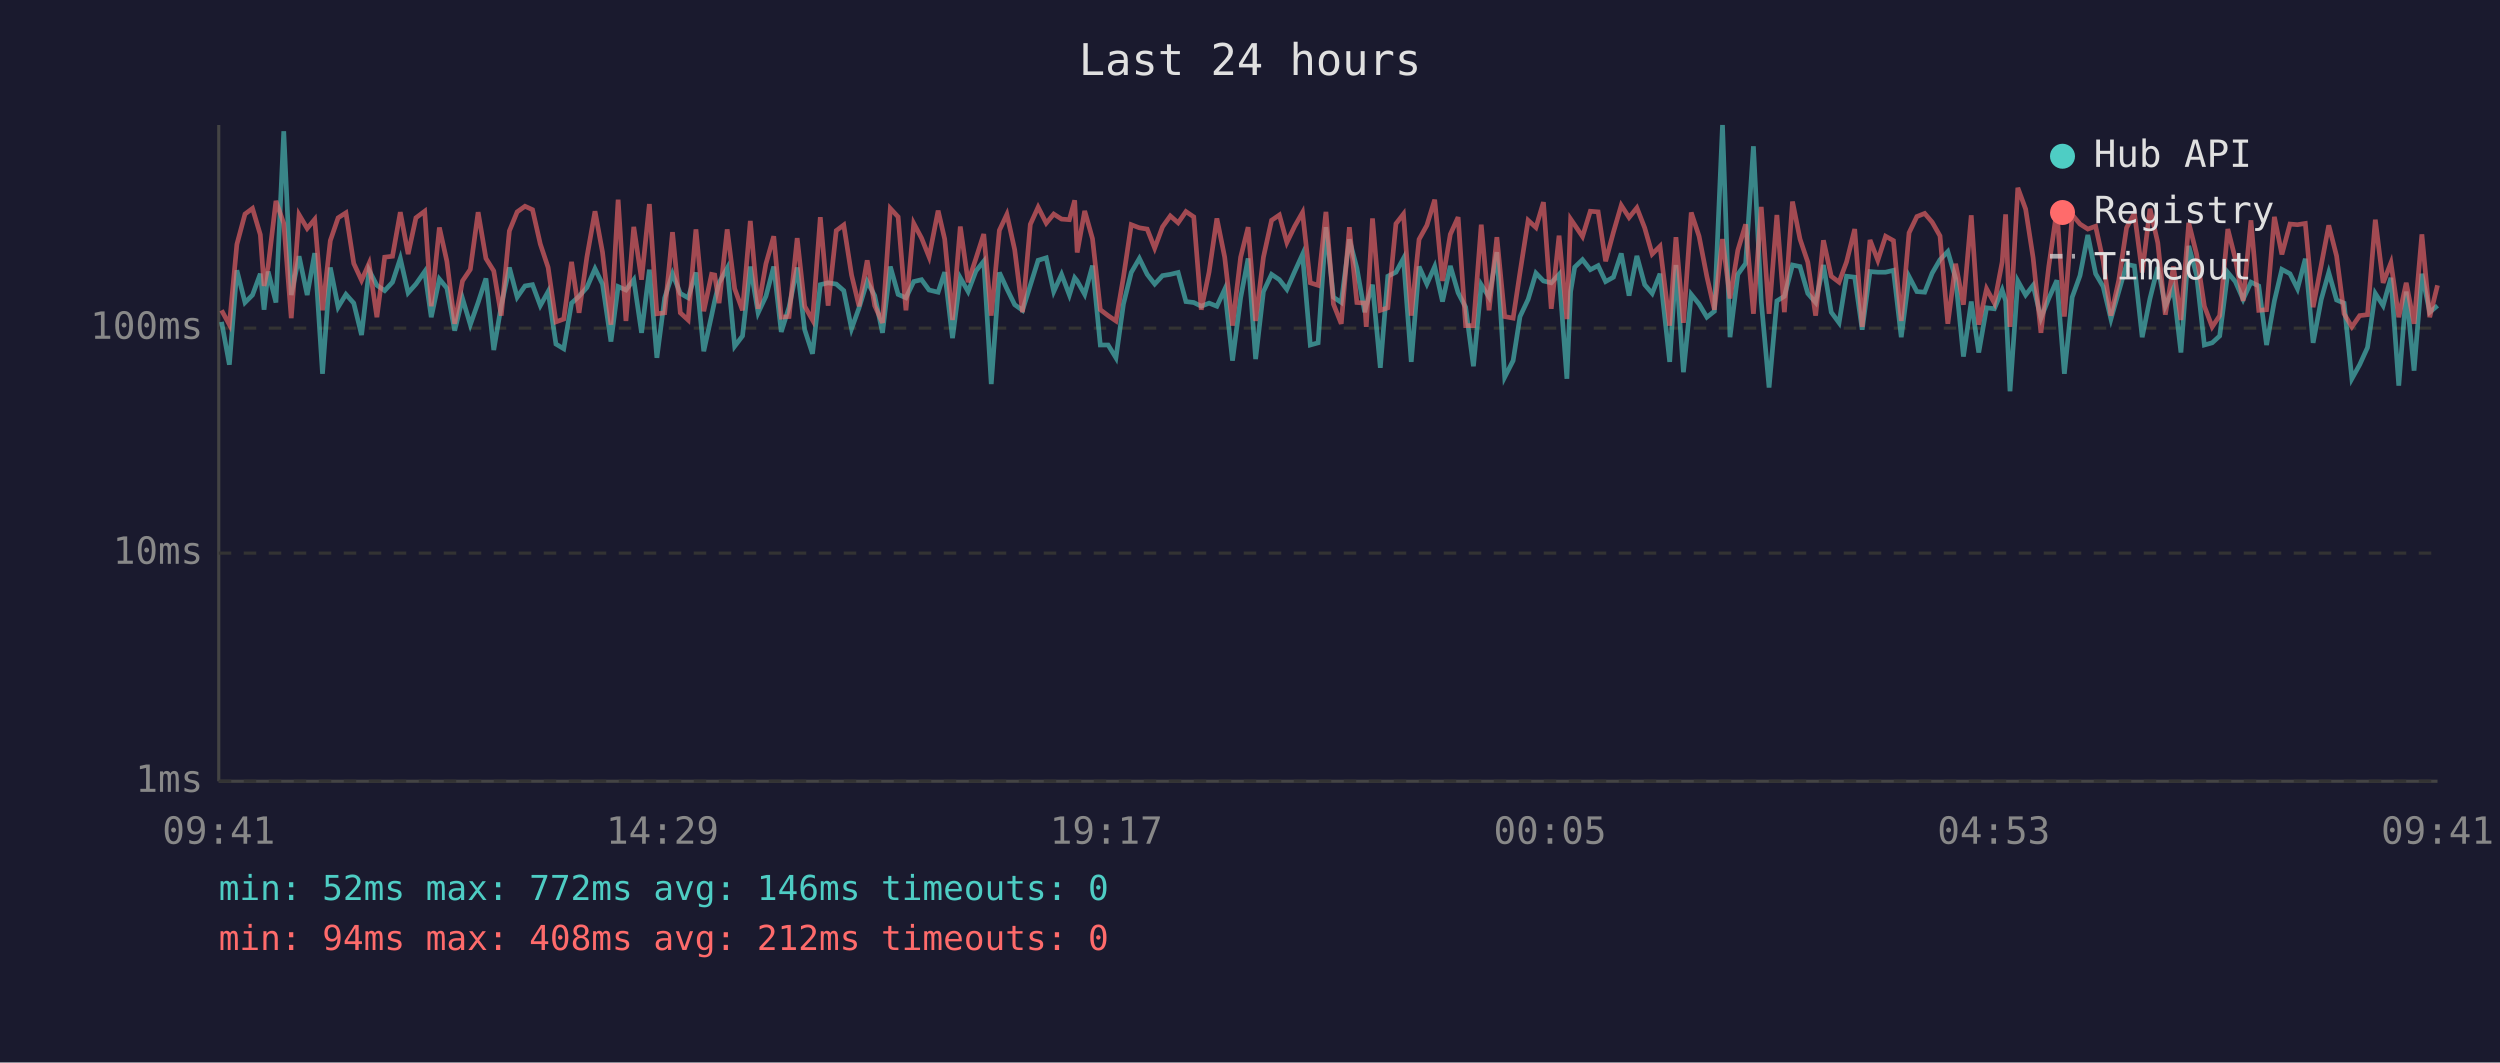
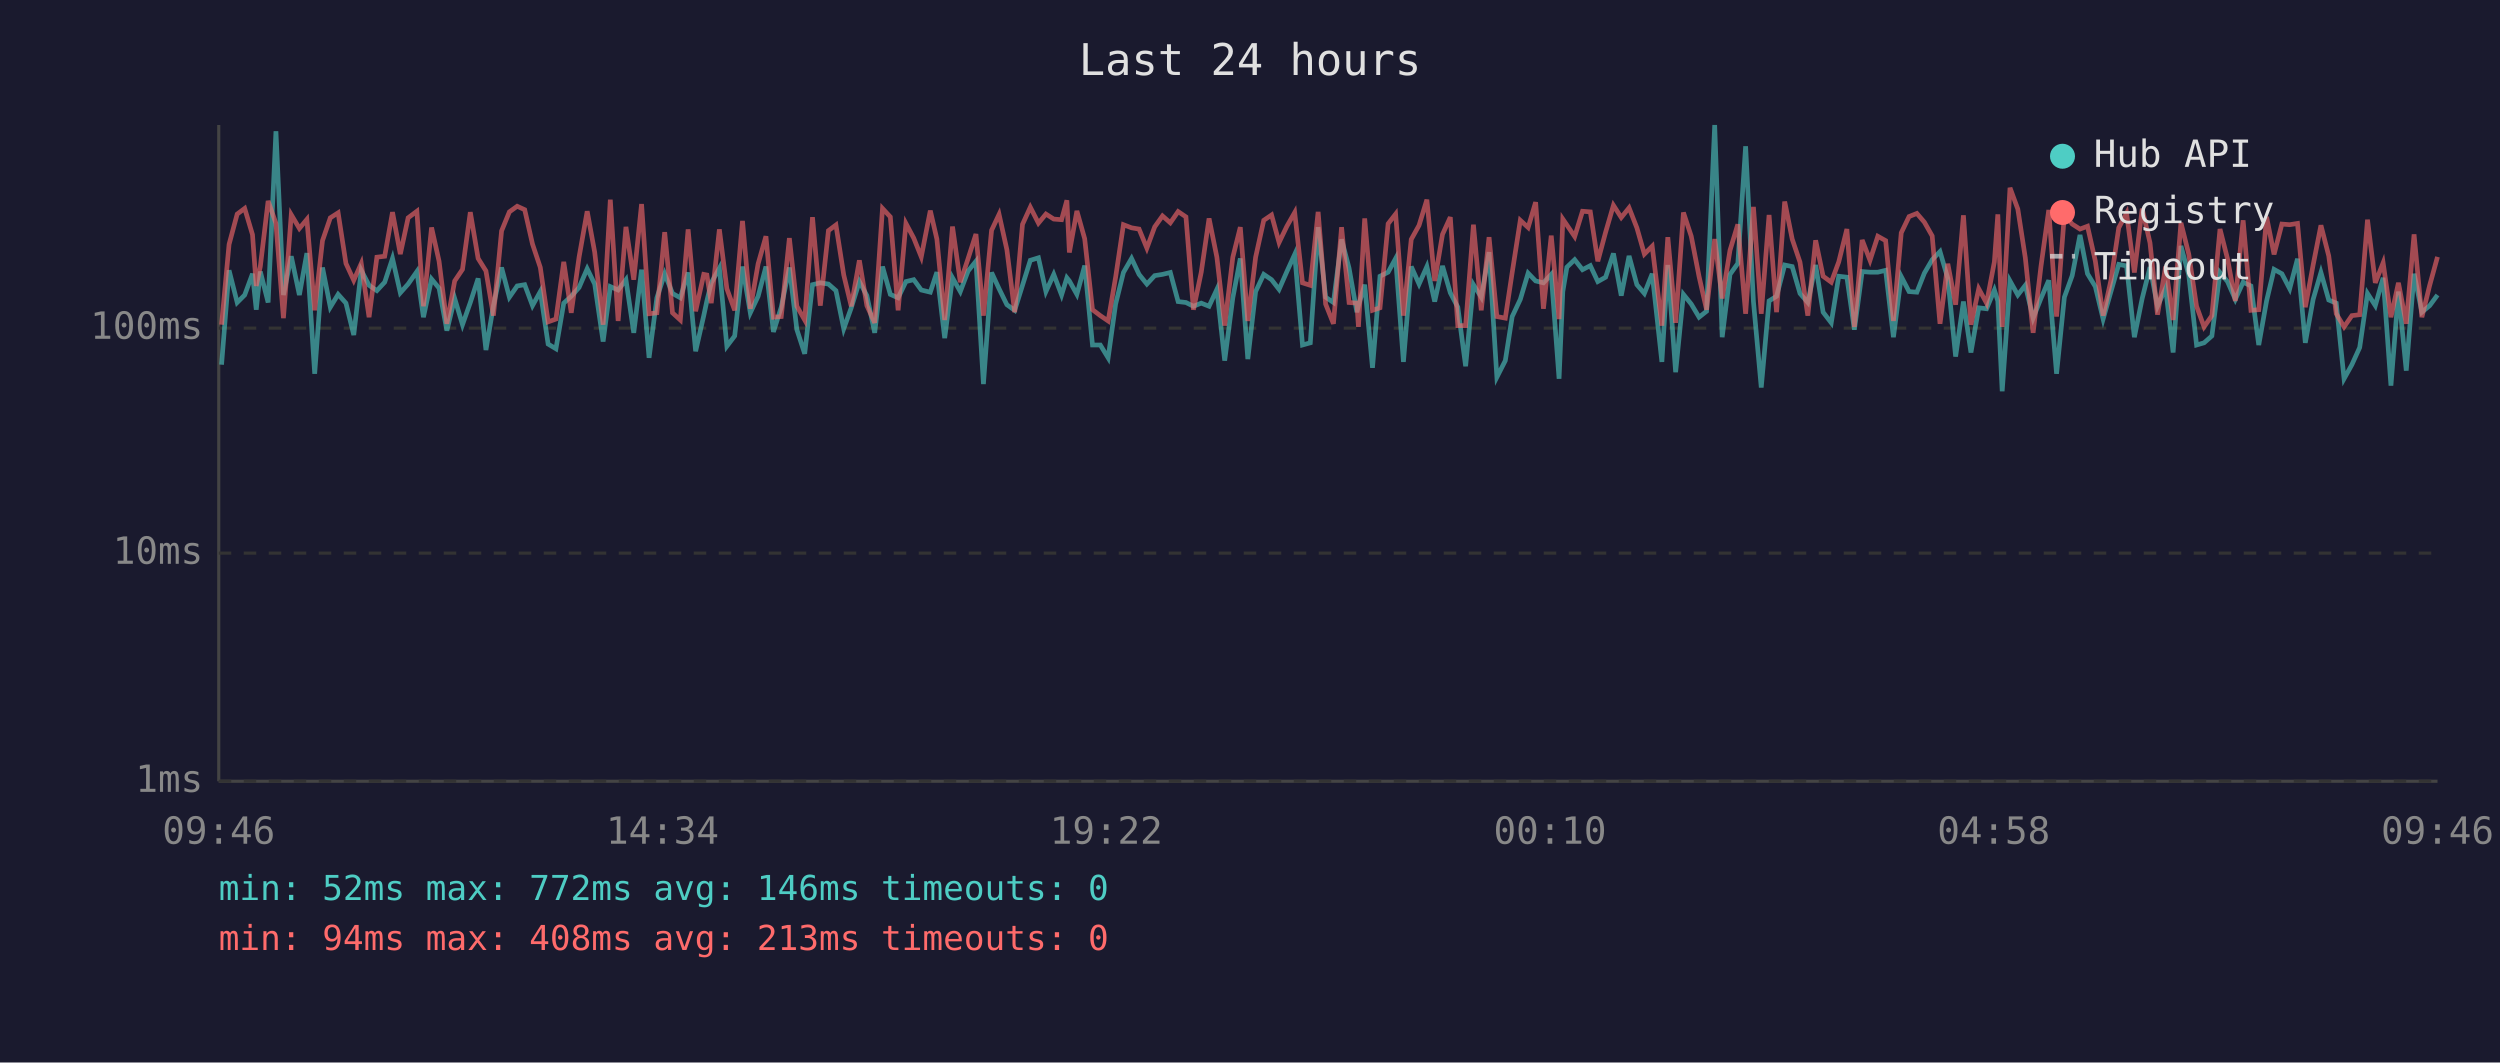
<svg xmlns="http://www.w3.org/2000/svg" viewBox="0 0 800 340" font-family="monospace" font-size="12">
  <rect width="800" height="340" fill="#1a1a2e" />
  <text x="400" y="24" fill="#e0e0e0" font-size="14" text-anchor="middle">Last 24 hours</text>
  <line x1="70" y1="40" x2="70" y2="250" stroke="#444" stroke-width="1" />
  <line x1="70" y1="250" x2="780" y2="250" stroke="#444" stroke-width="1" />
  <line x1="70" y1="250" x2="780" y2="250" stroke="#333" stroke-width="1" stroke-dasharray="4" />
  <text x="65" y="250" fill="#888" text-anchor="end" dominant-baseline="middle">1ms</text>
  <line x1="70" y1="177" x2="780" y2="177" stroke="#333" stroke-width="1" stroke-dasharray="4" />
  <text x="65" y="177" fill="#888" text-anchor="end" dominant-baseline="middle">10ms</text>
  <line x1="70" y1="105" x2="780" y2="105" stroke="#333" stroke-width="1" stroke-dasharray="4" />
  <text x="65" y="105" fill="#888" text-anchor="end" dominant-baseline="middle">100ms</text>
-   <text x="70" y="270" fill="#888" text-anchor="middle">09:41</text>
-   <text x="212" y="270" fill="#888" text-anchor="middle">14:29</text>
-   <text x="354" y="270" fill="#888" text-anchor="middle">19:17</text>
-   <text x="496" y="270" fill="#888" text-anchor="middle">00:05</text>
-   <text x="638" y="270" fill="#888" text-anchor="middle">04:53</text>
-   <text x="780" y="270" fill="#888" text-anchor="middle">09:41</text>
-   <polyline points="70.9,103.0 73.4,116.7 75.8,86.5 78.4,96.8 80.8,94.4 83.3,87.6 84.5,99.1 85.8,86.9 88.3,96.8 90.8,42.0 93.2,94.4 95.7,82.0 98.3,94.4 100.7,81.0 103.2,119.6 105.7,85.6 108.2,98.3 110.7,94.2 113.2,97.0 115.7,107.2 118.1,86.5 120.6,91.3 123.1,93.0 125.6,90.3 128.1,82.7 130.6,93.7 133.1,90.9 135.9,86.9 138.0,101.5 140.6,89.3 143.0,92.2 145.5,105.8 148.0,95.5 150.5,103.9 153.0,96.8 155.5,89.1 158.0,112.0 160.4,97.8 163.0,85.6 165.5,95.1 168.0,91.5 170.4,91.1 172.9,97.8 175.4,93.3 177.9,110.1 180.4,111.6 182.9,97.0 185.3,94.8 187.8,92.0 190.4,86.0 192.8,90.9 195.5,109.3 197.8,91.7 200.3,92.8 202.8,89.5 205.3,106.5 207.8,86.3 210.2,114.5 212.7,95.3 215.2,87.6 217.7,93.9 220.2,95.3 222.7,87.2 225.2,112.4 227.7,101.0 228.7,96.3 230.1,90.5 232.7,85.8 235.1,110.8 237.6,107.5 240.1,85.3 242.6,100.1 245.1,94.8 247.6,85.3 250.0,106.2 252.5,98.3 255.1,85.6 257.5,105.5 260.0,113.2 262.5,91.1 265.0,90.5 267.6,90.9 270.0,93.0 272.5,105.2 274.9,98.5 277.5,90.1 279.9,94.6 282.4,106.5 284.9,85.3 287.4,94.2 289.9,95.3 292.4,90.1 294.9,89.5 297.3,92.8 300.2,93.5 302.3,87.1 304.8,108.2 307.3,88.9 309.8,93.3 312.3,86.7 314.8,83.6 317.2,122.9 319.8,87.2 322.2,92.4 324.7,97.5 327.2,99.3 329.7,91.3 332.2,83.3 334.8,82.5 337.2,93.3 339.7,87.8 342.2,94.4 343.9,88.9 344.7,89.9 347.1,94.2 349.6,85.0 352.1,110.4 354.6,110.4 357.1,114.5 359.5,97.3 362.0,87.2 364.6,82.7 367.1,87.8 369.5,90.9 372.0,88.2 374.5,87.8 377.0,87.2 379.5,96.5 382.0,96.8 384.4,98.0 386.9,97.0 389.4,98.0 391.9,92.6 394.4,115.4 397.0,95.3 399.4,82.7 401.8,114.9 404.3,93.3 406.9,87.8 409.4,89.5 411.8,92.6 414.3,86.9 416.8,81.4 419.3,110.4 421.8,109.7 424.3,72.7 426.7,95.1 429.2,96.8 431.8,76.6 434.2,85.8 436.7,99.9 437.2,97.8 439.2,91.1 441.7,117.7 444.1,88.4 446.7,87.1 449.1,82.7 451.6,115.8 454.1,85.3 456.6,90.9 459.1,85.3 461.6,96.5 464.1,85.1 466.6,93.7 469.0,98.3 471.5,117.2 474.0,91.1 476.5,95.1 479.0,80.7 481.5,120.7 484.2,115.4 486.4,101.3 489.0,95.8 491.5,87.4 493.9,89.9 496.4,90.5 498.9,87.8 501.4,121.2 502.6,93.3 503.9,85.5 506.4,83.1 508.9,86.3 511.4,85.0 513.8,90.1 516.3,88.7 518.8,81.1 521.3,94.6 523.8,81.9 526.3,91.1 528.7,93.9 531.2,87.6 534.3,115.8 536.3,84.8 538.7,119.1 541.2,94.2 543.7,97.3 546.2,101.5 548.6,99.6 551.2,40.0 553.6,107.9 556.1,87.8 558.6,84.3 561.1,46.8 563.6,96.5 566.1,124.0 568.6,96.3 571.0,94.8 573.6,84.8 576.0,85.3 578.5,93.9 581.0,96.8 583.5,84.8 586.0,99.9 588.5,103.3 590.9,88.4 593.5,88.7 595.9,105.5 598.4,86.9 600.9,87.1 603.4,87.1 605.9,86.5 608.4,107.9 610.9,88.5 613.4,93.3 615.9,93.5 618.3,87.4 620.8,83.1 623.3,80.5 625.8,89.1 628.3,114.1 630.8,96.5 633.2,112.8 635.7,98.5 638.2,98.8 640.7,92.8 641.8,96.3 643.2,125.2 645.7,89.9 648.2,94.4 650.6,91.3 653.1,101.8 655.6,95.5 658.2,89.7 660.6,119.6 663.1,95.1 665.6,88.2 668.1,75.2 670.6,87.6 673.0,91.7 675.5,102.1 678.0,93.3 680.5,84.6 683.0,85.1 685.5,107.9 688.0,95.5 690.5,85.5 692.9,98.0 695.5,92.2 697.9,112.8 700.4,78.7 702.9,88.0 705.4,110.4 707.9,109.7 710.3,107.5 712.9,87.2 715.3,90.1 717.8,95.8 720.3,90.3 722.8,91.5 725.3,110.4 727.8,96.3 730.2,86.2 732.8,87.6 735.2,92.4 737.7,82.8 740.2,109.7 742.8,95.8 745.2,87.2 747.7,96.0 750.1,97.0 752.6,121.2 755.1,116.7 757.6,111.2 760.1,93.9 762.6,97.8 765.1,88.9 767.6,123.4 770.0,93.3 772.5,118.6 775.0,87.6 777.5,99.9 780.0,97.8" fill="none" stroke="#4ecdc4" stroke-width="1.5" opacity="0.6" />
-   <polyline points="70.9,99.3 73.4,103.9 75.8,78.2 78.4,68.5 80.8,66.7 83.3,75.1 84.5,91.5 85.8,85.3 88.3,64.3 90.8,71.5 93.2,101.8 95.7,68.7 98.3,73.1 100.7,70.2 103.2,99.3 105.7,77.0 108.2,69.7 110.7,68.1 113.2,84.3 115.7,89.7 118.1,84.3 120.6,101.5 123.1,82.3 125.6,82.0 128.1,67.9 130.6,81.3 133.1,69.7 135.9,67.6 138.0,98.0 140.6,72.8 143.0,83.6 145.5,103.6 148.0,89.9 150.5,86.2 153.0,67.9 155.5,82.7 158.0,86.7 160.4,101.0 163.0,73.9 165.5,67.8 168.0,66.0 170.4,67.1 172.9,78.1 175.4,85.6 177.9,103.0 180.4,102.1 182.9,83.8 185.3,100.1 187.8,82.3 190.4,67.6 192.8,80.7 195.5,103.9 197.8,63.9 200.3,102.7 202.8,72.6 205.3,89.5 207.8,65.3 210.2,100.4 212.7,100.1 215.2,74.3 217.7,100.1 220.2,102.4 222.7,73.4 225.2,99.6 227.7,87.8 228.7,88.0 230.1,97.0 232.7,73.4 235.1,92.4 237.6,99.3 240.1,70.7 242.6,98.8 245.1,84.4 247.6,75.6 250.0,101.5 252.5,101.3 255.1,76.2 257.5,98.0 260.0,102.4 262.5,69.5 265.0,97.8 267.6,73.8 270.0,72.0 272.5,88.0 274.9,98.0 277.5,83.3 279.9,97.8 282.4,103.3 284.9,66.7 287.4,69.4 289.9,99.3 292.4,71.5 294.9,76.2 297.3,82.2 300.2,67.4 302.3,76.5 304.8,102.4 307.3,72.5 309.8,90.3 312.3,82.7 314.8,74.9 317.2,101.0 319.8,73.7 322.2,68.6 324.7,79.9 327.2,99.9 329.7,71.8 332.2,66.3 334.8,71.4 337.2,68.5 339.7,70.1 342.2,70.3 343.9,64.1 344.7,80.8 347.1,67.5 349.6,76.4 352.1,99.1 354.6,101.0 357.1,102.7 359.5,88.7 362.0,71.9 364.6,72.9 367.1,73.3 369.5,79.4 372.0,72.6 374.5,69.1 377.0,71.3 379.5,67.7 382.0,69.4 384.4,99.1 386.9,87.1 389.4,69.9 391.9,82.3 394.4,104.2 397.0,82.3 399.4,72.7 401.8,102.7 404.3,82.3 406.9,70.5 409.4,68.8 411.8,77.6 414.3,72.4 416.8,68.0 419.3,90.5 421.8,91.3 424.3,67.8 426.7,97.3 429.2,103.6 431.8,72.7 434.2,96.8 436.7,97.0 437.2,104.6 439.2,69.9 441.7,99.3 444.1,98.5 446.7,71.6 449.1,68.5 451.6,101.0 454.1,76.6 456.6,72.1 459.1,63.9 461.6,89.9 464.1,75.0 466.6,69.5 469.0,104.2 471.5,104.2 474.0,71.9 476.5,99.3 479.0,75.9 481.5,101.3 484.2,101.8 486.4,87.2 489.0,70.5 491.5,72.8 493.9,64.7 496.4,98.8 498.9,75.4 501.4,102.1 502.6,70.1 503.9,72.0 506.4,75.7 508.9,67.6 511.4,67.8 513.8,83.6 516.3,74.3 518.8,65.7 521.3,69.6 523.8,66.5 526.3,72.9 528.7,81.3 531.2,78.8 534.3,104.2 536.3,75.9 538.7,103.3 541.2,68.0 543.7,75.6 546.2,88.5 548.6,99.1 551.2,76.5 553.6,95.5 556.1,80.1 558.6,71.8 561.1,100.4 563.6,66.2 566.1,100.4 568.6,68.8 571.0,99.9 573.6,64.5 576.0,76.5 578.5,83.9 581.0,101.0 583.5,76.9 586.0,88.4 588.5,90.3 590.9,83.8 593.5,73.3 595.9,104.6 598.4,76.8 600.9,83.3 603.4,75.6 605.9,77.0 608.4,102.7 610.9,74.5 613.4,69.3 615.9,68.3 618.3,71.1 620.8,75.5 623.3,103.6 625.8,84.4 628.3,97.5 630.8,68.9 633.2,103.9 635.7,92.4 638.2,97.0 640.7,83.8 641.8,68.6 643.2,104.6 645.7,60.1 648.2,66.9 650.6,82.5 653.1,106.5 655.6,85.3 658.2,67.2 660.6,101.3 663.1,68.7 665.6,71.7 668.1,73.3 670.6,72.4 673.0,83.5 675.5,101.0 678.0,89.7 680.5,72.9 683.0,68.2 685.5,87.2 688.0,66.8 690.5,77.7 692.9,100.7 695.5,85.3 697.9,102.4 700.4,71.3 702.9,81.3 705.4,98.0 707.9,104.6 710.3,101.0 712.9,73.3 715.3,82.8 717.8,96.3 720.3,70.5 722.8,99.3 725.3,99.1 727.8,69.4 730.2,81.4 732.8,71.7 735.2,71.9 737.7,71.5 740.2,98.3 742.8,84.8 745.2,72.1 747.7,81.9 750.1,100.4 752.6,104.6 755.1,101.0 757.6,100.7 760.1,70.3 762.6,90.5 765.1,84.1 767.6,101.5 770.0,90.5 772.5,103.6 775.0,75.0 777.5,101.5 780.0,91.3" fill="none" stroke="#ff6b6b" stroke-width="1.5" opacity="0.6" />
+   <text x="70" y="270" fill="#888" text-anchor="middle">09:46</text>
+   <text x="212" y="270" fill="#888" text-anchor="middle">14:34</text>
+   <text x="354" y="270" fill="#888" text-anchor="middle">19:22</text>
+   <text x="496" y="270" fill="#888" text-anchor="middle">00:10</text>
+   <text x="638" y="270" fill="#888" text-anchor="middle">04:58</text>
+   <text x="780" y="270" fill="#888" text-anchor="middle">09:46</text>
+   <polyline points="70.9,116.7 73.3,86.5 75.9,96.8 78.3,94.4 80.8,87.6 82.0,99.1 83.3,86.9 85.8,96.8 88.3,42.0 90.7,94.4 93.2,82.0 95.8,94.4 98.2,81.0 100.7,119.6 103.2,85.6 105.7,98.3 108.2,94.2 110.7,97.0 113.2,107.2 115.6,86.5 118.1,91.3 120.6,93.0 123.1,90.3 125.6,82.7 128.1,93.7 130.6,90.9 133.4,86.9 135.5,101.5 138.1,89.3 140.5,92.2 143.0,105.8 145.5,95.5 148.0,103.9 150.5,96.8 153.0,89.1 155.5,112.0 157.9,97.8 160.5,85.6 163.0,95.1 165.5,91.5 167.9,91.1 170.4,97.8 172.9,93.3 175.4,110.1 177.9,111.6 180.4,97.0 182.8,94.8 185.3,92.0 187.9,86.0 190.3,90.9 193.0,109.3 195.3,91.7 197.8,92.8 200.3,89.5 202.8,106.5 205.3,86.3 207.7,114.5 210.2,95.3 212.7,87.6 215.2,93.9 217.7,95.3 220.2,87.2 222.6,112.4 225.2,101.0 226.2,96.3 227.6,90.5 230.2,85.8 232.6,110.8 235.1,107.5 237.6,85.3 240.1,100.1 242.6,94.8 245.1,85.3 247.5,106.2 250.0,98.3 252.6,85.6 255.0,105.5 257.5,113.2 260.0,91.1 262.5,90.5 265.1,90.9 267.5,93.0 270.0,105.2 272.4,98.5 275.0,90.1 277.4,94.6 279.9,106.5 282.4,85.3 284.9,94.2 287.4,95.3 289.9,90.1 292.4,89.5 294.8,92.8 297.7,93.5 299.8,87.1 302.3,108.2 304.8,88.9 307.3,93.3 309.8,86.7 312.3,83.6 314.7,122.9 317.3,87.2 319.7,92.4 322.2,97.5 324.7,99.3 327.2,91.3 329.7,83.3 332.3,82.5 334.7,93.3 337.2,87.8 339.7,94.4 341.4,88.9 342.2,89.9 344.6,94.2 347.1,85.0 349.6,110.4 352.1,110.4 354.6,114.5 357.0,97.3 359.5,87.2 362.1,82.7 364.5,87.8 367.0,90.9 369.5,88.2 372.0,87.8 374.5,87.2 377.0,96.5 379.5,96.8 381.9,98.0 384.4,97.0 386.9,98.0 389.4,92.6 391.9,115.4 394.5,95.3 396.9,82.7 399.3,114.9 401.8,93.3 404.4,87.8 406.9,89.5 409.3,92.6 411.8,86.9 414.3,81.4 416.8,110.4 419.3,109.7 421.8,72.7 424.2,95.1 426.7,96.8 429.3,76.6 431.7,85.8 434.2,99.9 434.7,97.8 436.7,91.1 439.2,117.7 441.6,88.4 444.2,87.1 446.6,82.7 449.1,115.8 451.6,85.3 454.1,90.9 456.6,85.3 459.1,96.5 461.6,85.1 464.1,93.7 466.5,98.3 469.0,117.2 471.5,91.1 474.0,95.1 476.5,80.7 479.0,120.7 481.7,115.4 483.9,101.3 486.5,95.8 489.0,87.4 491.4,89.9 493.9,90.5 496.4,87.8 498.9,121.2 500.1,93.3 501.4,85.5 503.9,83.1 506.4,86.3 508.9,85.0 511.3,90.1 513.8,88.7 516.3,81.1 518.8,94.6 521.3,81.9 523.8,91.1 526.2,93.9 528.7,87.6 531.8,115.8 533.7,84.8 536.2,119.1 538.7,94.2 541.2,97.3 543.7,101.5 546.1,99.6 548.7,40.0 551.1,107.9 553.6,87.8 556.1,84.3 558.6,46.8 561.1,96.5 563.6,124.0 566.1,96.3 568.5,94.8 571.1,84.8 573.5,85.3 576.0,93.9 578.5,96.8 581.0,84.8 583.4,99.9 586.0,103.3 588.4,88.4 591.0,88.7 593.4,105.5 595.9,86.9 598.4,87.1 600.9,87.1 603.4,86.5 605.9,107.9 608.4,88.5 610.9,93.3 613.4,93.5 615.8,87.4 618.3,83.1 620.8,80.5 623.3,89.1 625.8,114.1 628.3,96.5 630.7,112.8 633.2,98.5 635.7,98.8 638.2,92.8 639.3,96.3 640.7,125.2 643.2,89.9 645.7,94.4 648.1,91.3 650.6,101.8 653.1,95.5 655.6,89.7 658.1,119.6 660.6,95.1 663.1,88.2 665.6,75.2 668.0,87.6 670.5,91.7 673.0,102.1 675.5,93.3 678.0,84.6 680.5,85.1 683.0,107.9 685.5,95.5 688.0,85.5 690.4,98.0 693.0,92.2 695.4,112.8 697.9,78.7 700.4,88.0 702.9,110.4 705.3,109.7 707.8,107.5 710.4,87.2 712.8,90.1 715.3,95.8 717.8,90.3 720.3,91.5 722.8,110.4 725.3,96.3 727.7,86.2 730.2,87.6 732.7,92.4 735.2,82.8 737.7,109.7 740.2,95.8 742.7,87.2 745.2,96.0 747.6,97.0 750.1,121.2 752.6,116.7 755.1,111.2 757.6,93.9 760.1,97.8 762.6,88.9 765.1,123.4 767.5,93.3 770.0,118.6 772.5,87.6 775.0,99.9 777.5,97.8 780.0,94.4" fill="none" stroke="#4ecdc4" stroke-width="1.5" opacity="0.6" />
+   <polyline points="70.9,103.9 73.3,78.2 75.9,68.5 78.3,66.7 80.8,75.1 82.0,91.5 83.3,85.3 85.8,64.3 88.3,71.5 90.7,101.8 93.2,68.7 95.8,73.1 98.2,70.2 100.7,99.3 103.2,77.0 105.7,69.7 108.2,68.1 110.7,84.3 113.2,89.7 115.6,84.3 118.1,101.5 120.6,82.3 123.1,82.0 125.6,67.9 128.1,81.3 130.6,69.7 133.4,67.6 135.5,98.0 138.1,72.8 140.5,83.6 143.0,103.6 145.5,89.9 148.0,86.2 150.5,67.9 153.0,82.7 155.5,86.7 157.9,101.0 160.5,73.9 163.0,67.8 165.5,66.0 167.9,67.1 170.4,78.1 172.9,85.6 175.4,103.0 177.9,102.1 180.4,83.8 182.8,100.1 185.3,82.3 187.9,67.6 190.3,80.7 193.0,103.9 195.3,63.9 197.8,102.7 200.3,72.6 202.8,89.5 205.3,65.3 207.7,100.4 210.2,100.1 212.7,74.3 215.2,100.1 217.7,102.4 220.2,73.4 222.6,99.6 225.2,87.8 226.2,88.0 227.6,97.0 230.2,73.4 232.6,92.4 235.1,99.3 237.6,70.7 240.1,98.8 242.6,84.4 245.1,75.6 247.5,101.5 250.0,101.3 252.6,76.2 255.0,98.0 257.5,102.4 260.0,69.5 262.5,97.8 265.1,73.8 267.5,72.0 270.0,88.0 272.4,98.0 275.0,83.3 277.4,97.8 279.9,103.3 282.4,66.7 284.9,69.4 287.4,99.3 289.9,71.5 292.4,76.2 294.8,82.2 297.7,67.4 299.8,76.5 302.3,102.4 304.8,72.5 307.3,90.3 309.8,82.7 312.3,74.9 314.7,101.0 317.3,73.7 319.7,68.6 322.2,79.9 324.7,99.9 327.2,71.8 329.7,66.3 332.3,71.4 334.7,68.5 337.2,70.1 339.7,70.3 341.4,64.1 342.2,80.8 344.6,67.5 347.1,76.4 349.6,99.1 352.1,101.0 354.6,102.7 357.0,88.7 359.5,71.9 362.1,72.9 364.5,73.3 367.0,79.4 369.5,72.6 372.0,69.1 374.5,71.3 377.0,67.7 379.5,69.4 381.9,99.1 384.4,87.1 386.9,69.9 389.4,82.3 391.9,104.2 394.5,82.3 396.9,72.7 399.3,102.7 401.8,82.3 404.4,70.5 406.9,68.8 409.3,77.6 411.8,72.4 414.3,68.0 416.8,90.5 419.3,91.3 421.8,67.8 424.2,97.3 426.7,103.6 429.3,72.7 431.7,96.8 434.2,97.0 434.7,104.6 436.7,69.9 439.2,99.3 441.6,98.5 444.2,71.6 446.6,68.5 449.1,101.0 451.6,76.6 454.1,72.1 456.6,63.9 459.1,89.9 461.6,75.0 464.1,69.5 466.5,104.2 469.0,104.2 471.5,71.9 474.0,99.3 476.5,75.9 479.0,101.3 481.7,101.8 483.9,87.2 486.5,70.5 489.0,72.8 491.4,64.7 493.9,98.8 496.4,75.4 498.9,102.1 500.1,70.1 501.4,72.0 503.9,75.7 506.4,67.6 508.9,67.8 511.3,83.6 513.8,74.3 516.3,65.7 518.8,69.6 521.3,66.5 523.8,72.9 526.2,81.3 528.7,78.8 531.8,104.2 533.7,75.9 536.2,103.3 538.7,68.0 541.2,75.6 543.7,88.5 546.1,99.1 548.7,76.5 551.1,95.5 553.6,80.1 556.1,71.8 558.6,100.4 561.1,66.2 563.6,100.4 566.1,68.8 568.5,99.9 571.1,64.5 573.5,76.5 576.0,83.9 578.5,101.0 581.0,76.9 583.4,88.4 586.0,90.3 588.4,83.8 591.0,73.3 593.4,104.6 595.9,76.8 598.4,83.3 600.9,75.6 603.4,77.0 605.9,102.7 608.4,74.5 610.9,69.3 613.4,68.3 615.8,71.1 618.3,75.5 620.8,103.6 623.3,84.4 625.8,97.5 628.3,68.9 630.7,103.9 633.2,92.4 635.7,97.0 638.2,83.8 639.3,68.6 640.7,104.6 643.2,60.1 645.7,66.9 648.1,82.5 650.6,106.5 653.1,85.3 655.6,67.2 658.1,101.3 660.6,68.7 663.1,71.7 665.6,73.3 668.0,72.4 670.5,83.5 673.0,101.0 675.5,89.7 678.0,72.9 680.5,68.2 683.0,87.2 685.5,66.8 688.0,77.7 690.4,100.7 693.0,85.3 695.4,102.4 697.9,71.3 700.4,81.3 702.9,98.0 705.3,104.6 707.8,101.0 710.4,73.3 712.8,82.8 715.3,96.3 717.8,70.5 720.3,99.3 722.8,99.1 725.3,69.4 727.7,81.4 730.2,71.7 732.7,71.9 735.2,71.5 737.7,98.3 740.2,84.8 742.7,72.1 745.2,81.9 747.6,100.4 750.1,104.6 752.6,101.0 755.1,100.7 757.6,70.3 760.1,90.5 762.6,84.1 765.1,101.5 767.5,90.5 770.0,103.6 772.5,75.0 775.0,101.5 777.5,91.3 780.0,82.2" fill="none" stroke="#ff6b6b" stroke-width="1.5" opacity="0.6" />
  <circle cx="660" cy="50" r="4" fill="#4ecdc4" />
  <text x="670" y="50" fill="#e0e0e0" dominant-baseline="middle">Hub API</text>
  <circle cx="660" cy="68" r="4" fill="#ff6b6b" />
  <text x="670" y="68" fill="#e0e0e0" dominant-baseline="middle">Registry</text>
  <line x1="656" y1="82" x2="664" y2="82" stroke="#e0e0e0" stroke-width="1.5" stroke-dasharray="4,3" opacity="0.7" />
  <text x="670" y="86" fill="#e0e0e0" dominant-baseline="middle">Timeout</text>
  <text x="70" y="288" fill="#4ecdc4" font-size="11">min: 52ms  max: 772ms  avg: 146ms  timeouts: 0</text>
-   <text x="70" y="304" fill="#ff6b6b" font-size="11">min: 94ms  max: 408ms  avg: 212ms  timeouts: 0</text>
+   <text x="70" y="304" fill="#ff6b6b" font-size="11">min: 94ms  max: 408ms  avg: 213ms  timeouts: 0</text>
</svg>
